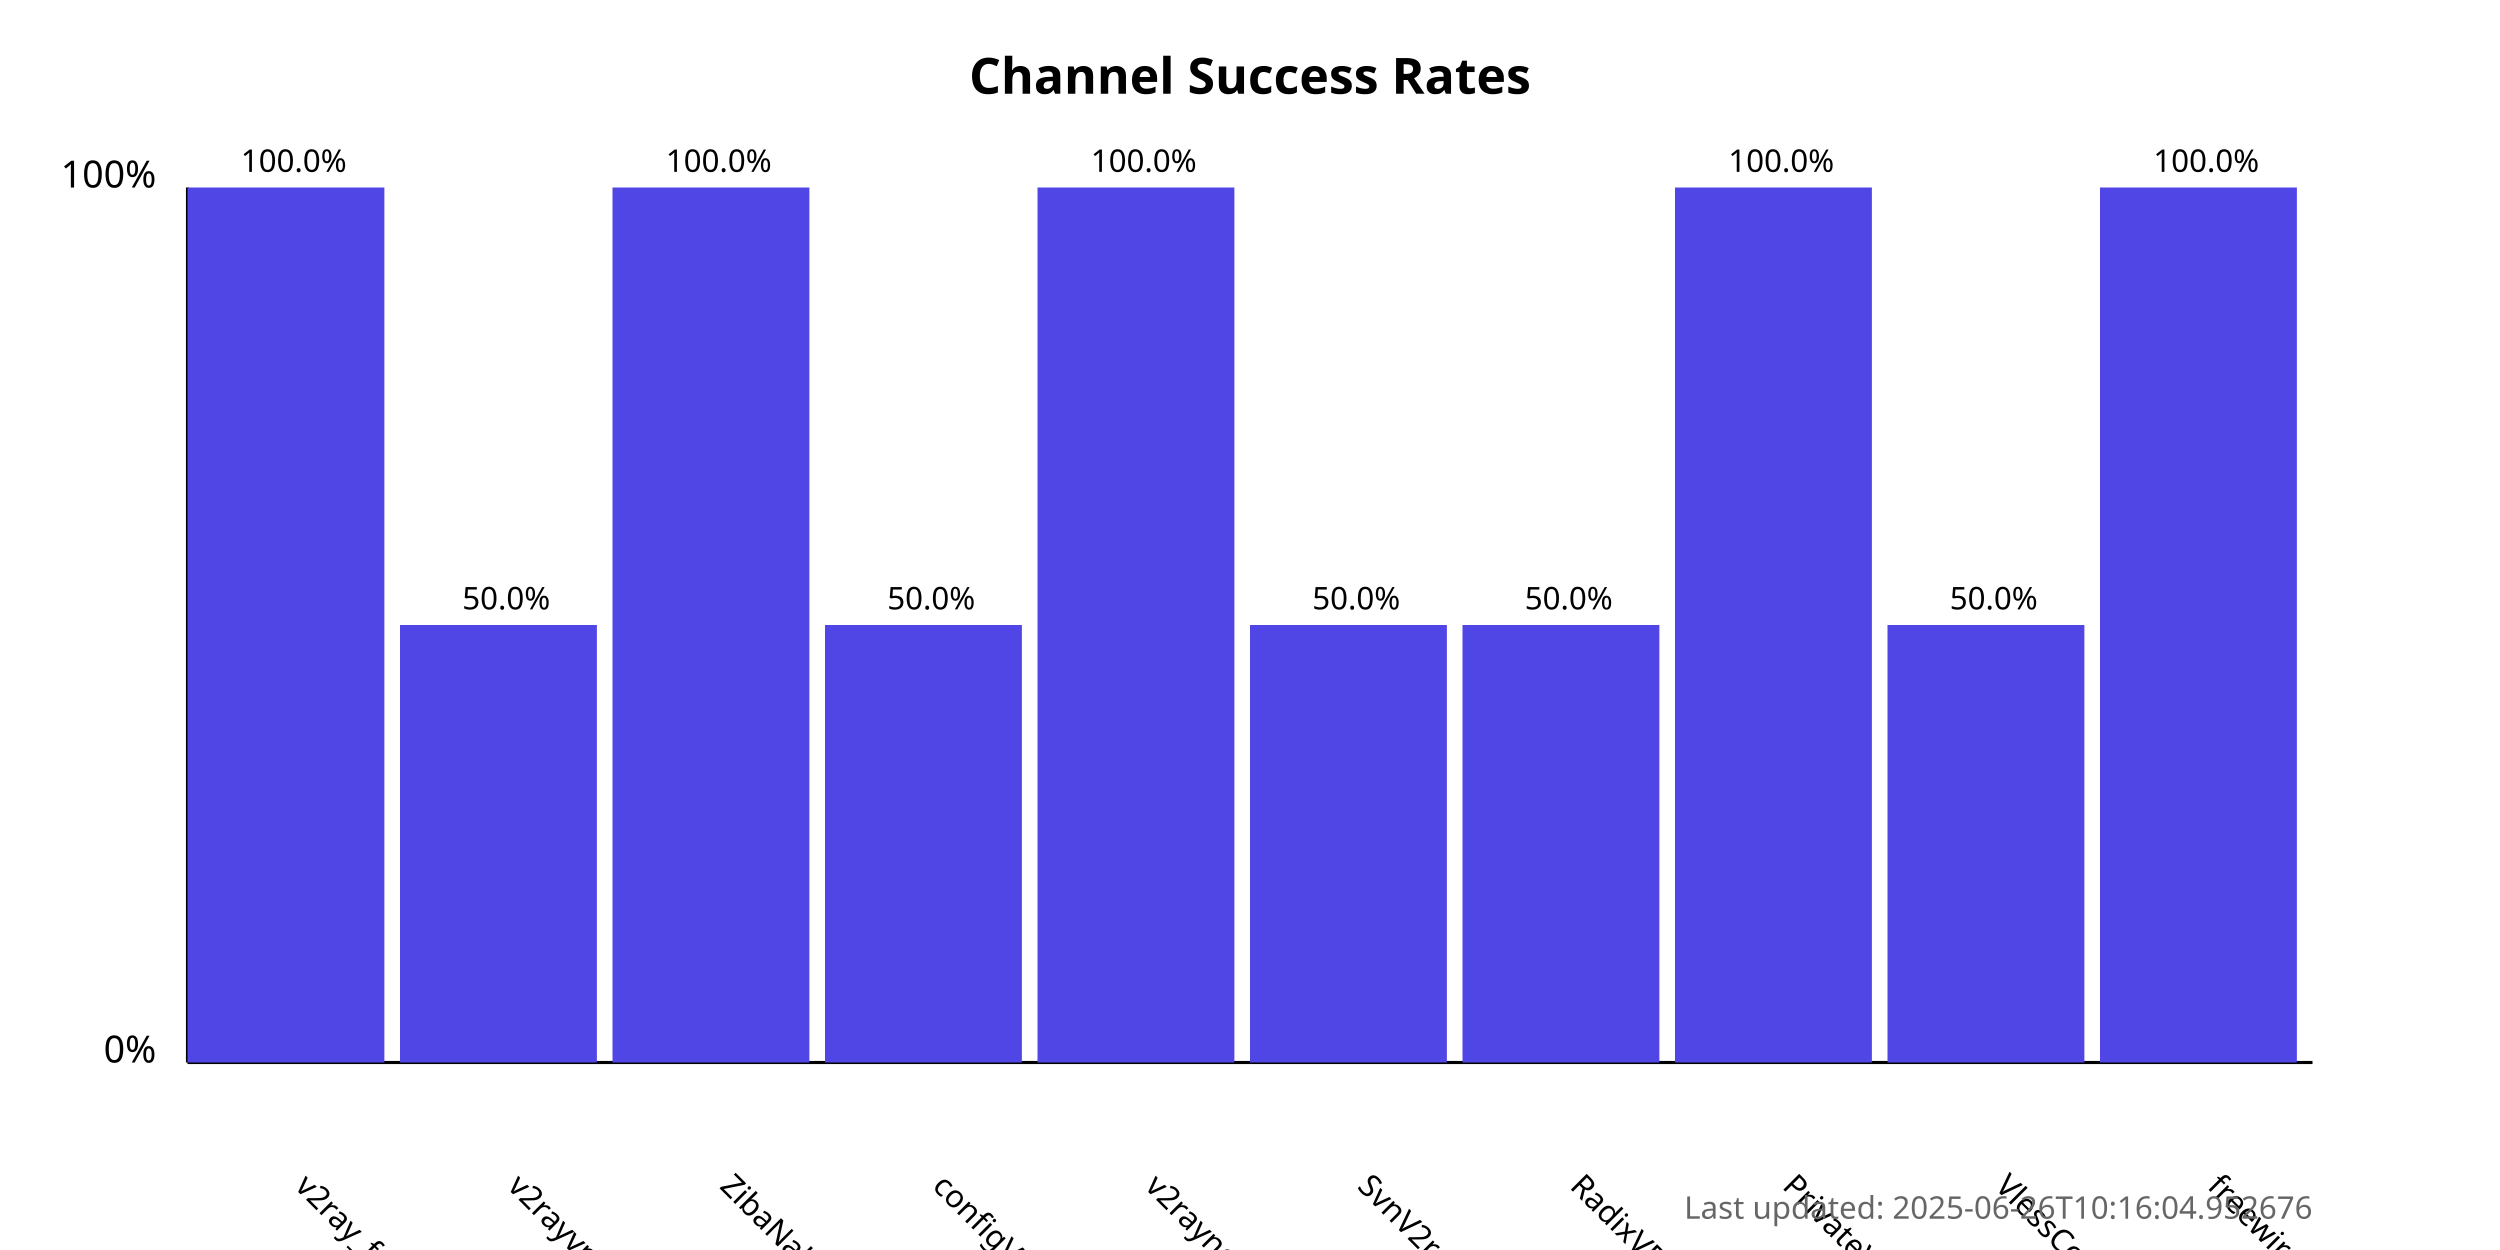
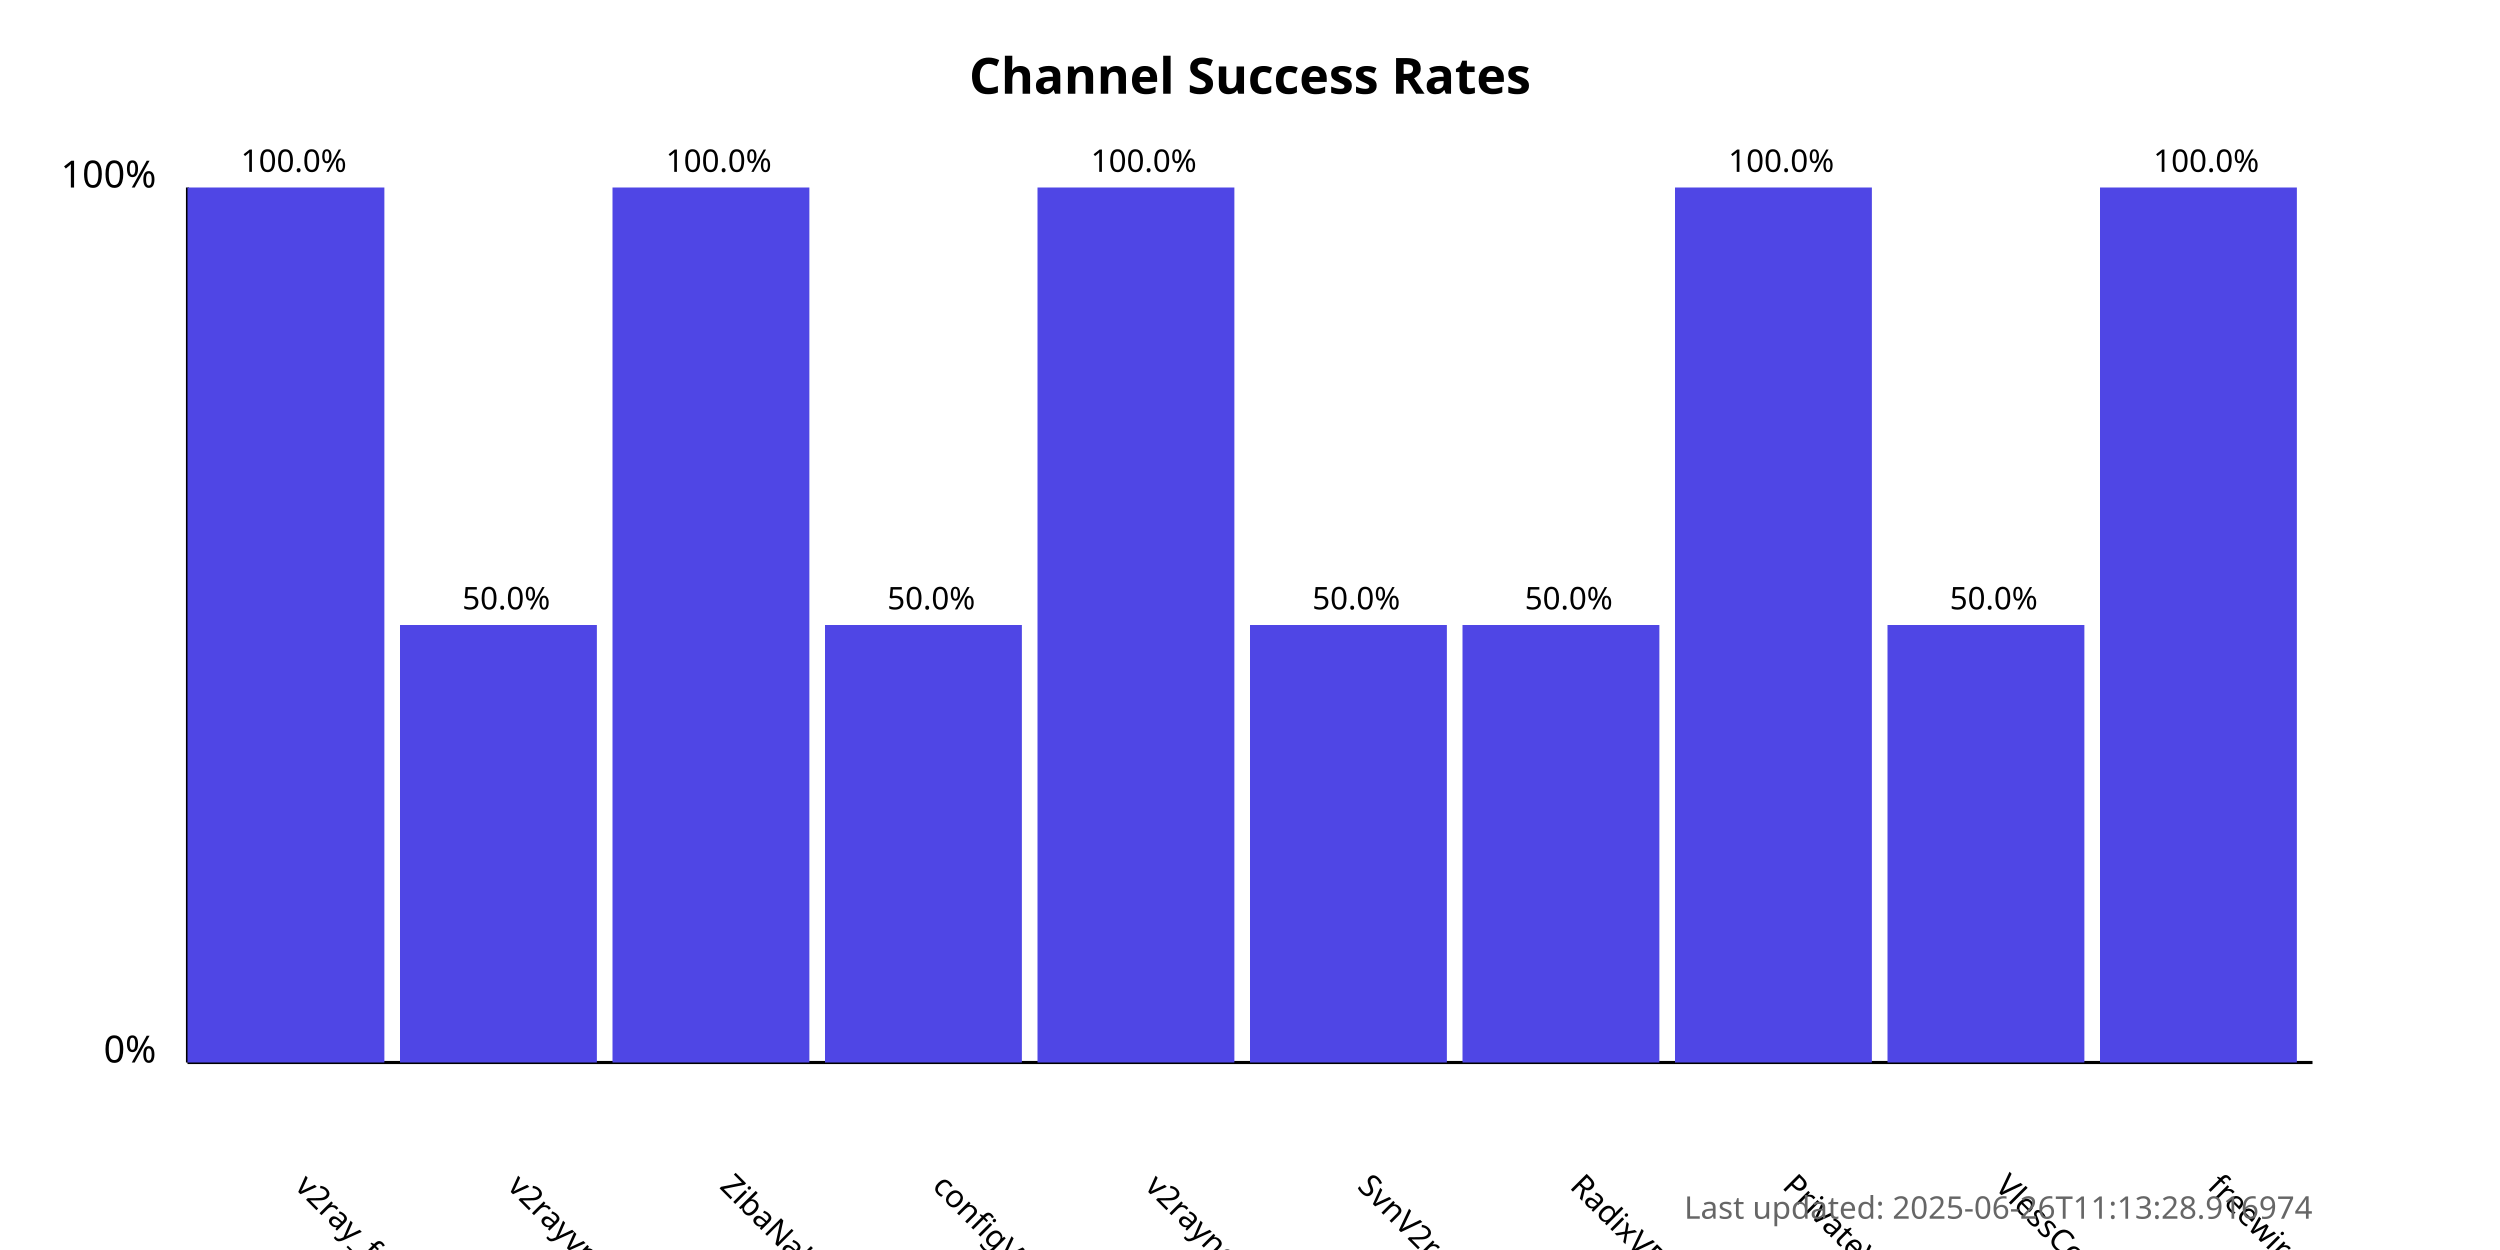
<svg xmlns="http://www.w3.org/2000/svg" width="800" height="400">
  <style>
            .chart-title { font: bold 16px sans-serif; }
            .axis-label { font: 12px sans-serif; }
            .tick-label { font: 10px sans-serif; }
            .bar { fill: #4f46e5; }
            .bar:hover { fill: #6366f1; }
            .timestamp { font: 10px sans-serif; fill: #666; }
        </style>
  <text x="400.0" y="30" text-anchor="middle" class="chart-title">
            Channel Success Rates
        </text>
  <line x1="60" y1="340" x2="60" y2="60" stroke="black" stroke-width="1" />
  <line x1="60" y1="340" x2="740" y2="340" stroke="black" stroke-width="1" />
  <text x="50" y="340" text-anchor="end" class="axis-label">0%</text>
  <text x="50" y="60" text-anchor="end" class="axis-label">100%</text>
  <g>
    <rect x="60" y="60.0" width="63.0" height="280.0" class="bar" />
    <text x="94.0" y="380" transform="rotate(45, 94.0, 380)" text-anchor="start" class="tick-label">
                v2ray_free_conf
            </text>
    <text x="94.0" y="55.0" text-anchor="middle" class="tick-label">
                100.0%
            </text>
  </g>
  <g>
    <rect x="128.0" y="200.0" width="63.0" height="140.0" class="bar" />
    <text x="162.0" y="380" transform="rotate(45, 162.0, 380)" text-anchor="start" class="tick-label">
                v2rayvpno
            </text>
    <text x="162.0" y="195.0" text-anchor="middle" class="tick-label">
                50.0%
            </text>
  </g>
  <g>
    <rect x="196.0" y="60.0" width="63.0" height="280.0" class="bar" />
    <text x="230.0" y="380" transform="rotate(45, 230.0, 380)" text-anchor="start" class="tick-label">
                ZibaNabz
            </text>
    <text x="230.0" y="55.0" text-anchor="middle" class="tick-label">
                100.0%
            </text>
  </g>
  <g>
    <rect x="264.0" y="200.0" width="63.0" height="140.0" class="bar" />
    <text x="298.0" y="380" transform="rotate(45, 298.0, 380)" text-anchor="start" class="tick-label">
                configV2rayForFree
            </text>
    <text x="298.0" y="195.0" text-anchor="middle" class="tick-label">
                50.0%
            </text>
  </g>
  <g>
    <rect x="332.0" y="60.0" width="63.0" height="280.0" class="bar" />
    <text x="366.0" y="380" transform="rotate(45, 366.0, 380)" text-anchor="start" class="tick-label">
                v2rayngvpn
            </text>
    <text x="366.0" y="55.0" text-anchor="middle" class="tick-label">
                100.0%
            </text>
  </g>
  <g>
    <rect x="400.0" y="200.0" width="63.0" height="140.0" class="bar" />
    <text x="434.0" y="380" transform="rotate(45, 434.0, 380)" text-anchor="start" class="tick-label">
                SvnV2ray
            </text>
    <text x="434.0" y="195.0" text-anchor="middle" class="tick-label">
                50.0%
            </text>
  </g>
  <g>
    <rect x="468.0" y="200.0" width="63.0" height="140.0" class="bar" />
    <text x="502.0" y="380" transform="rotate(45, 502.0, 380)" text-anchor="start" class="tick-label">
                RadixVPN
            </text>
    <text x="502.0" y="195.0" text-anchor="middle" class="tick-label">
                50.0%
            </text>
  </g>
  <g>
    <rect x="536.0" y="60.0" width="63.0" height="280.0" class="bar" />
    <text x="570.0" y="380" transform="rotate(45, 570.0, 380)" text-anchor="start" class="tick-label">
                PrivateVPNs
            </text>
    <text x="570.0" y="55.0" text-anchor="middle" class="tick-label">
                100.0%
            </text>
  </g>
  <g>
    <rect x="604.0" y="200.0" width="63.0" height="140.0" class="bar" />
    <text x="638.0" y="380" transform="rotate(45, 638.0, 380)" text-anchor="start" class="tick-label">
                VlessConfig
            </text>
    <text x="638.0" y="195.0" text-anchor="middle" class="tick-label">
                50.0%
            </text>
  </g>
  <g>
    <rect x="672.0" y="60.0" width="63.0" height="280.0" class="bar" />
    <text x="706.0" y="380" transform="rotate(45, 706.0, 380)" text-anchor="start" class="tick-label">
                freewireguard
            </text>
    <text x="706.0" y="55.0" text-anchor="middle" class="tick-label">
                100.0%
            </text>
  </g>
  <text x="740" y="390" text-anchor="end" class="timestamp">
-             Last updated: 2025-06-26T10:16:04.952676
+             Last updated: 2025-06-26T11:13:28.916974
        </text>
</svg>
